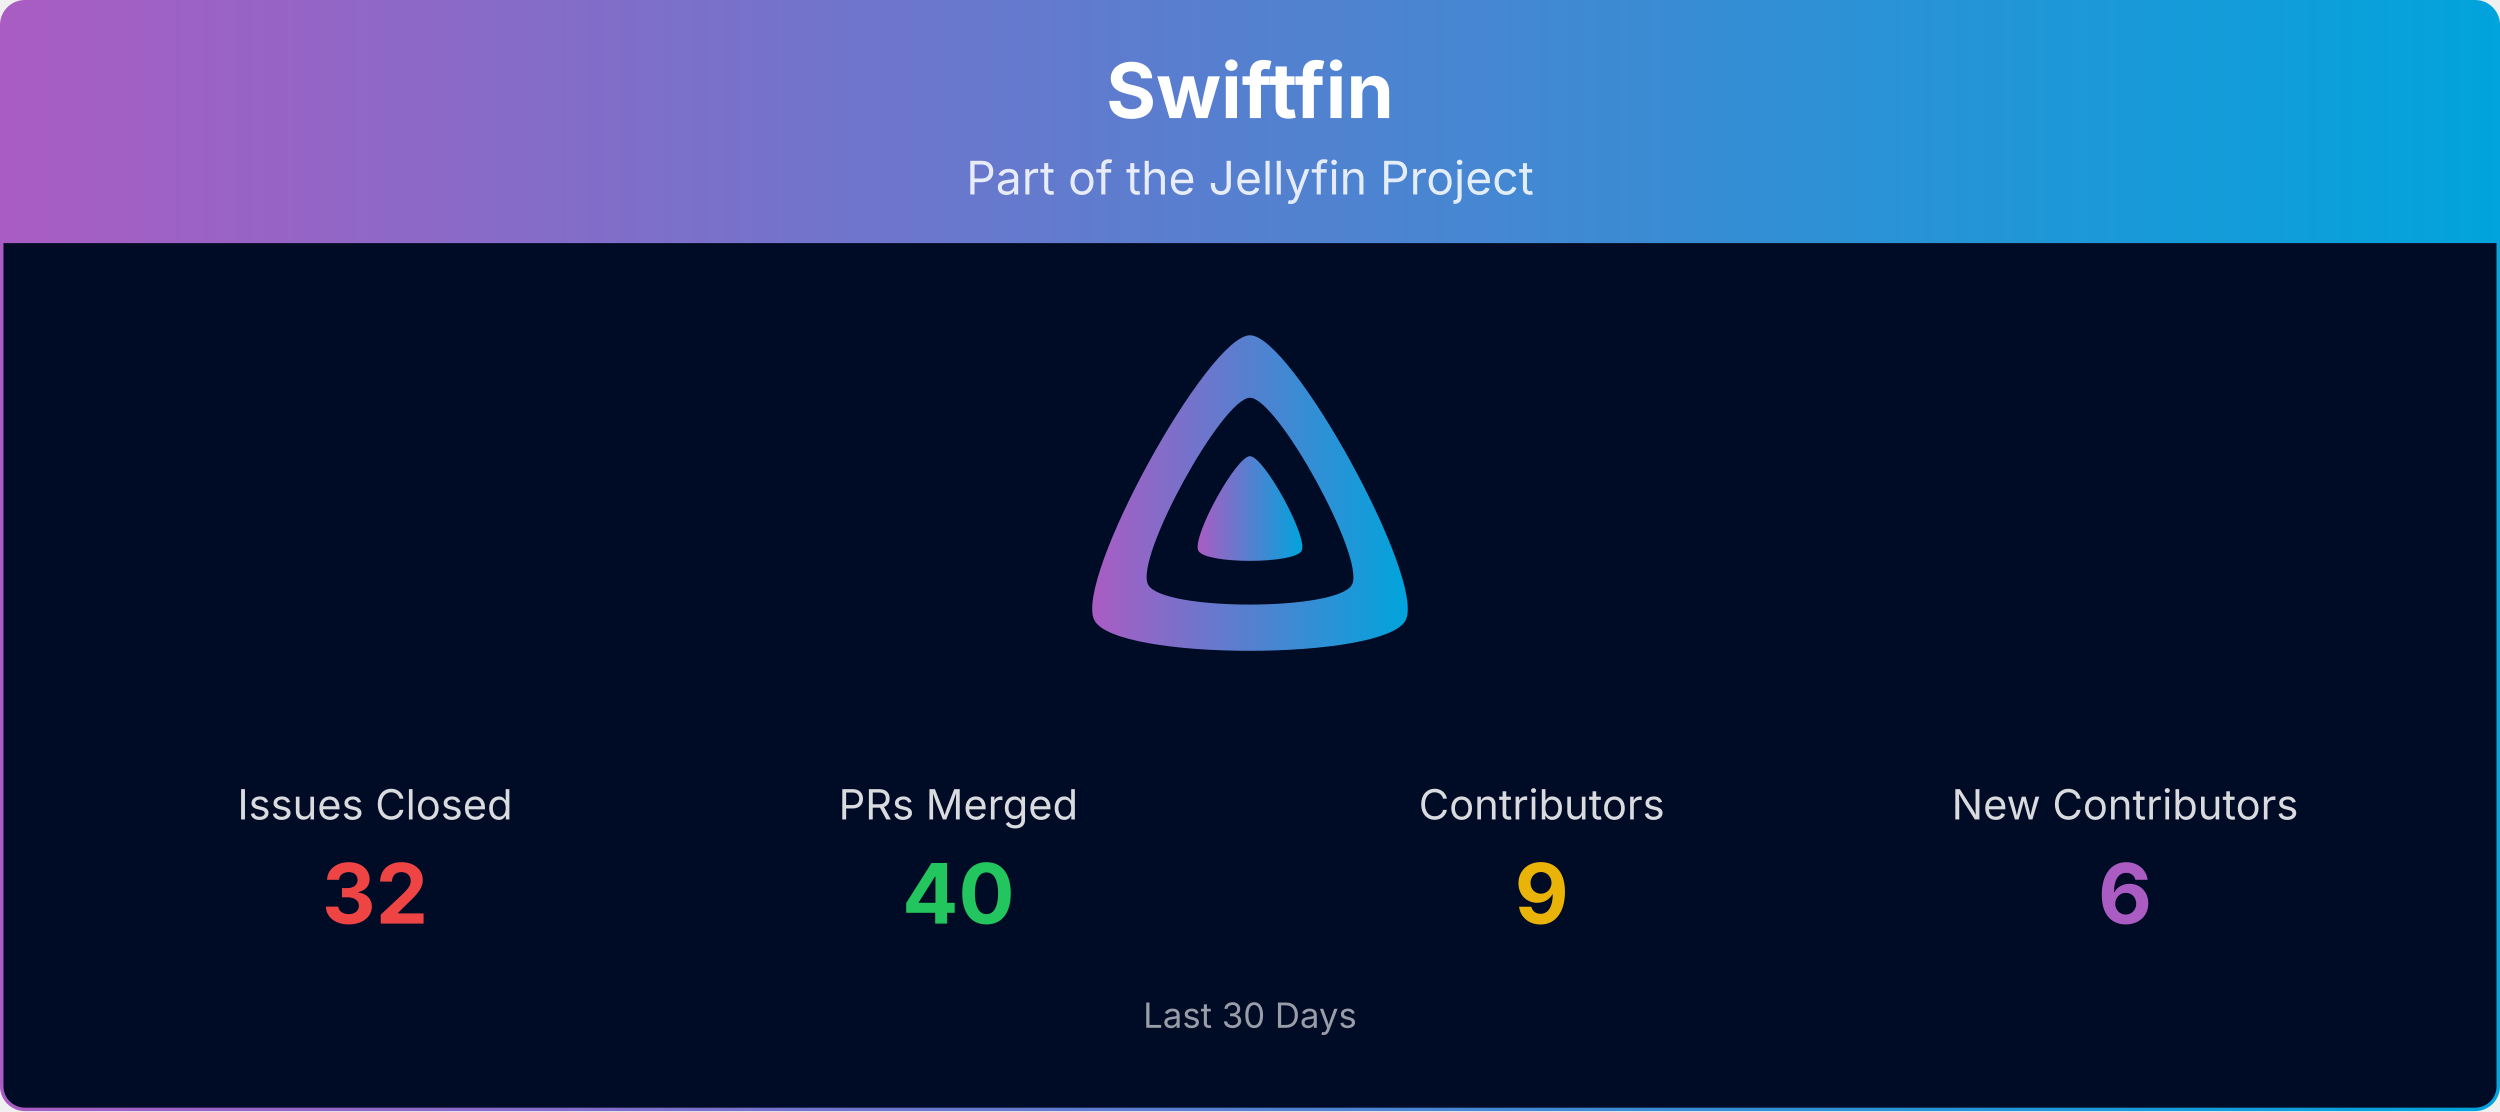
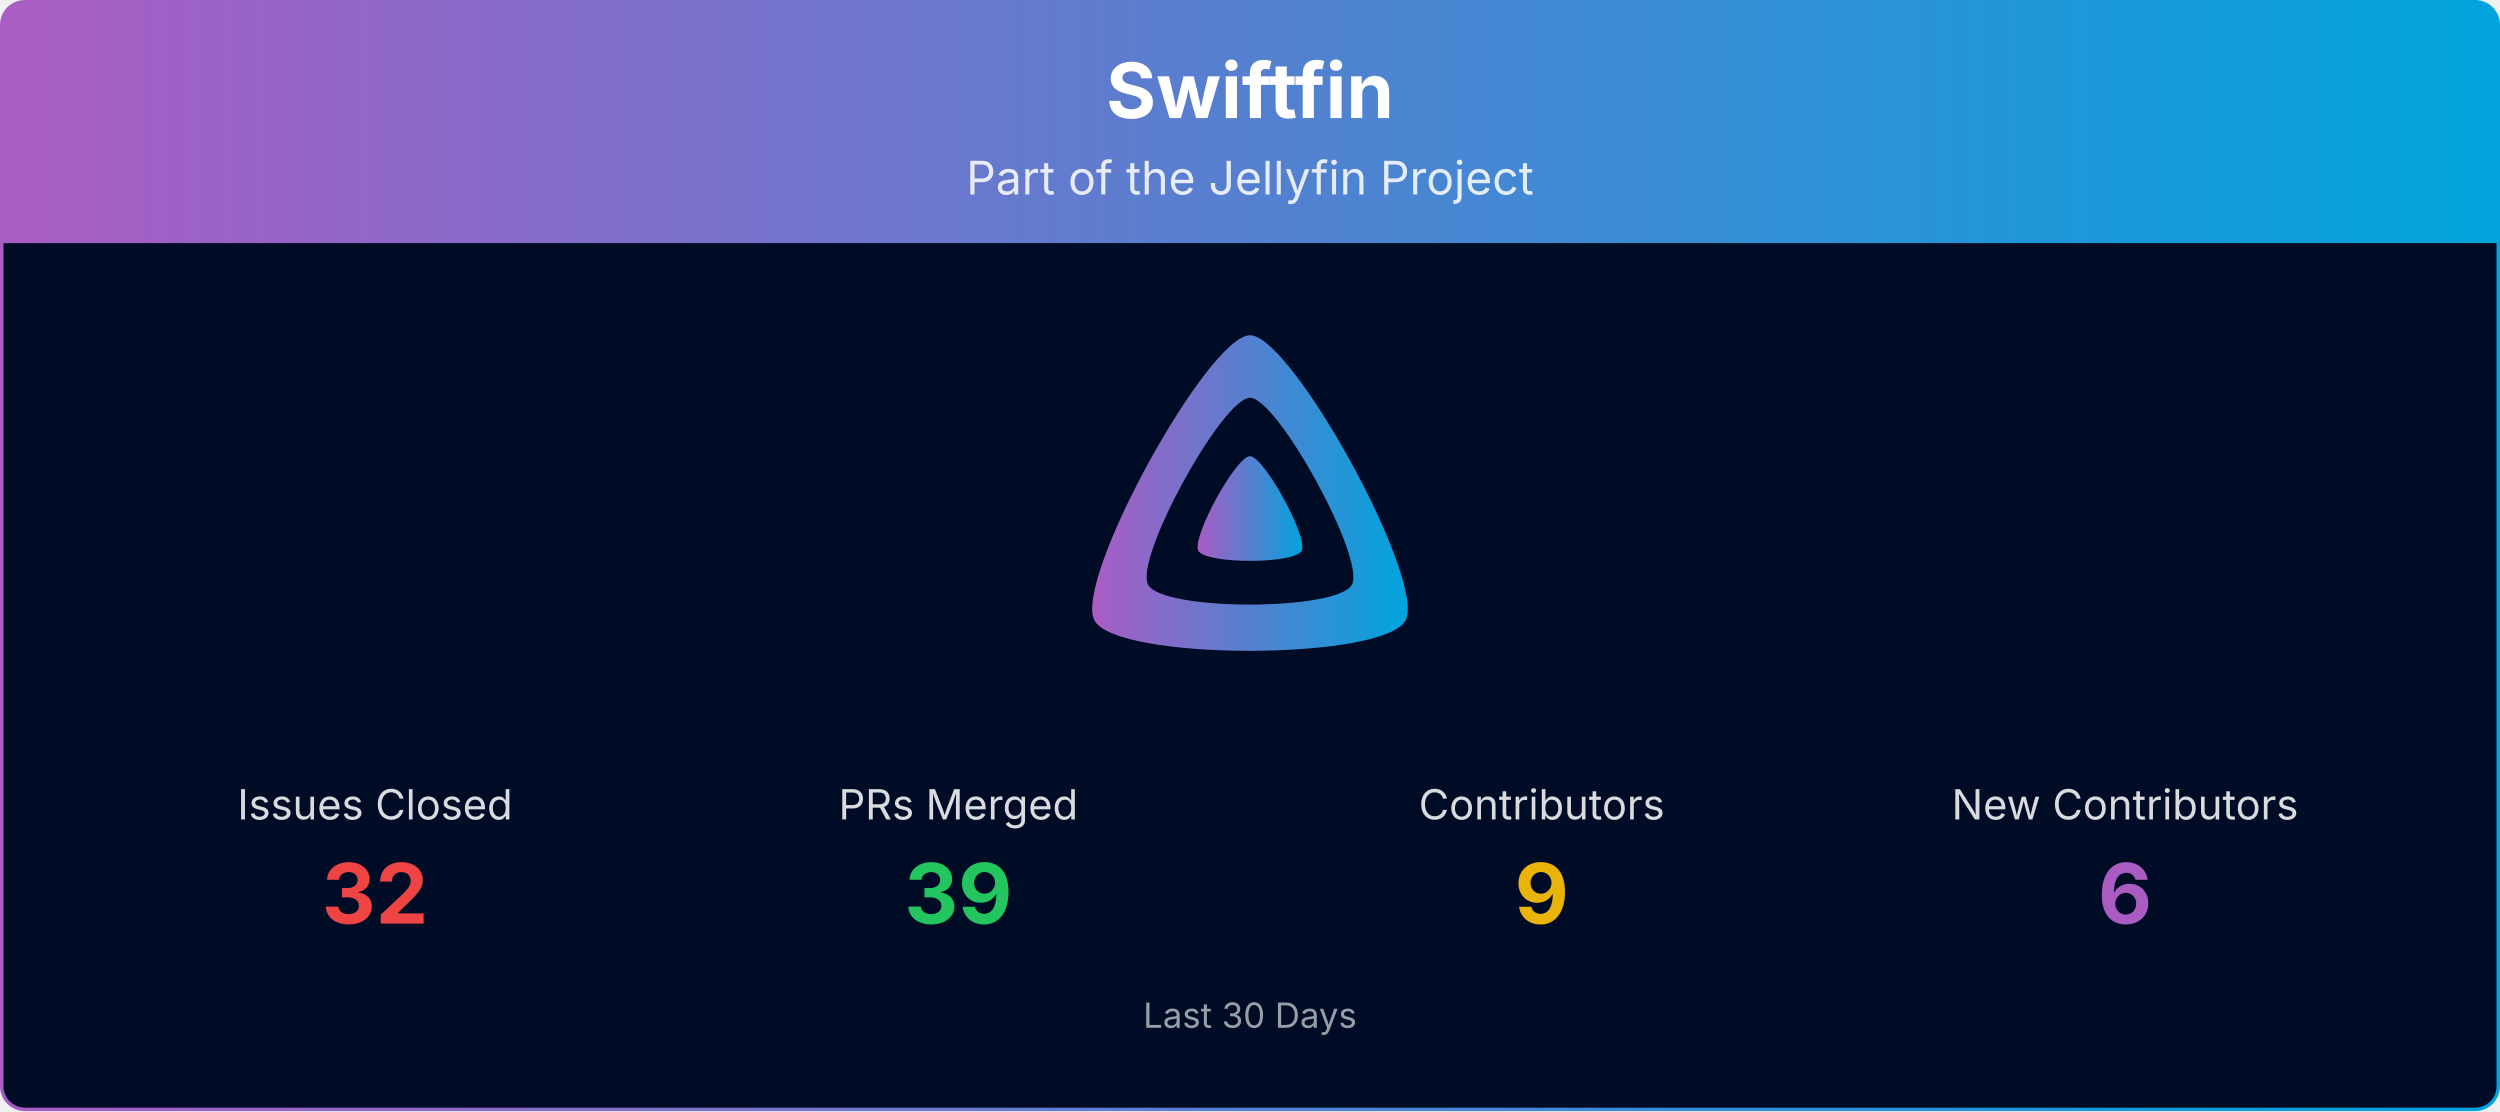
<svg xmlns="http://www.w3.org/2000/svg" viewBox="0 0 1080 480" width="100%" role="img" aria-label="Swiftfin">
  <defs>
    <linearGradient id="banner-swiftfin-grad" x1="0" y1="0" x2="1" y2="0">
      <stop offset="0%" stop-color="#AA5CC3" />
      <stop offset="100%" stop-color="#00A4DC" />
    </linearGradient>
    <clipPath id="banner-swiftfin-grad-clip">
      <rect x="0.75" y="0.75" width="1078.5" height="478.5" rx="10" ry="10" />
    </clipPath>
  </defs>
  <g clip-path="url(#banner-swiftfin-grad-clip)">
    <path d="M0.75,10.75 A10.0,10.0 0 0 1 10.75,0.75 L1069.25,0.75 A10.0,10.0 0 0 1 1079.25,10.75 L1079.25,105.00 L0.75,105.00 Z" fill="url(#banner-swiftfin-grad)" />
    <text x="540.0" y="51" text-anchor="middle" font-size="33" font-weight="700" font-family="Plus Jakarta Sans, system-ui, -apple-system, Segoe UI, sans-serif" fill="#ffffff">Swiftfin</text>
    <text x="540.0" y="84" text-anchor="middle" font-size="20" font-family="Plus Jakarta Sans, system-ui, -apple-system, Segoe UI, sans-serif" fill="#ffffff" opacity="0.85">Part of the Jellyfin Project</text>
    <rect x="0.75" y="105" width="1078.5" height="374.25" fill="#000b25" />
    <g transform="translate(465.00,138.00) scale(0.29297)">
      <path fill="url(#banner-swiftfin-grad)" fill-rule="evenodd" d="M256,23.3c-61.6,0-259.8,359.4-229.6,420.1s429.3,60,459.2,0S317.6,23.3,256,23.3zM406.5,390.8c-19.6,39.3-281.1,39.8-300.9,0s110.1-275.3,150.4-275.3S426.1,351.4,406.5,390.8z" />
      <path fill="url(#banner-swiftfin-grad)" d="M256,201.6c-20.4,0-86.2,119.3-76.2,139.4s142.5,19.9,152.4,0S276.5,201.6,256,201.6z" />
    </g>
    <text x="162.0" y="354.0" text-anchor="middle" font-size="18" font-family="Plus Jakarta Sans, system-ui, -apple-system, Segoe UI, sans-serif" fill="#ffffff" opacity="0.85">Issues Closed</text>
    <text x="162.0" y="399.0" text-anchor="middle" font-size="36" font-weight="700" font-family="Plus Jakarta Sans, system-ui, -apple-system, Segoe UI, sans-serif" fill="#ef4444">32</text>
    <text x="414.0" y="354.0" text-anchor="middle" font-size="18" font-family="Plus Jakarta Sans, system-ui, -apple-system, Segoe UI, sans-serif" fill="#ffffff" opacity="0.85">PRs Merged</text>
-     <text x="414.0" y="399.0" text-anchor="middle" font-size="36" font-weight="700" font-family="Plus Jakarta Sans, system-ui, -apple-system, Segoe UI, sans-serif" fill="#22c55e">40</text>
+     <text x="414.0" y="399.0" text-anchor="middle" font-size="36" font-weight="700" font-family="Plus Jakarta Sans, system-ui, -apple-system, Segoe UI, sans-serif" fill="#22c55e">39</text>
    <text x="666.0" y="354.0" text-anchor="middle" font-size="18" font-family="Plus Jakarta Sans, system-ui, -apple-system, Segoe UI, sans-serif" fill="#ffffff" opacity="0.85">Contributors</text>
    <text x="666.0" y="399.0" text-anchor="middle" font-size="36" font-weight="700" font-family="Plus Jakarta Sans, system-ui, -apple-system, Segoe UI, sans-serif" fill="#eab308">9</text>
    <text x="918.0" y="354.0" text-anchor="middle" font-size="18" font-family="Plus Jakarta Sans, system-ui, -apple-system, Segoe UI, sans-serif" fill="#ffffff" opacity="0.85">New Contributors</text>
    <text x="918.0" y="399.0" text-anchor="middle" font-size="36" font-weight="700" font-family="Plus Jakarta Sans, system-ui, -apple-system, Segoe UI, sans-serif" fill="#AA5CC3">6</text>
    <text x="540.0" y="444.0" text-anchor="middle" font-size="15" font-family="Plus Jakarta Sans, system-ui, -apple-system, Segoe UI, sans-serif" fill="#ffffff" opacity="0.6">Last 30 Days</text>
  </g>
  <rect x="0.75" y="0.75" width="1078.5" height="478.5" rx="10" ry="10" fill="none" stroke="url(#banner-swiftfin-grad)" stroke-width="1.5" />
</svg>
